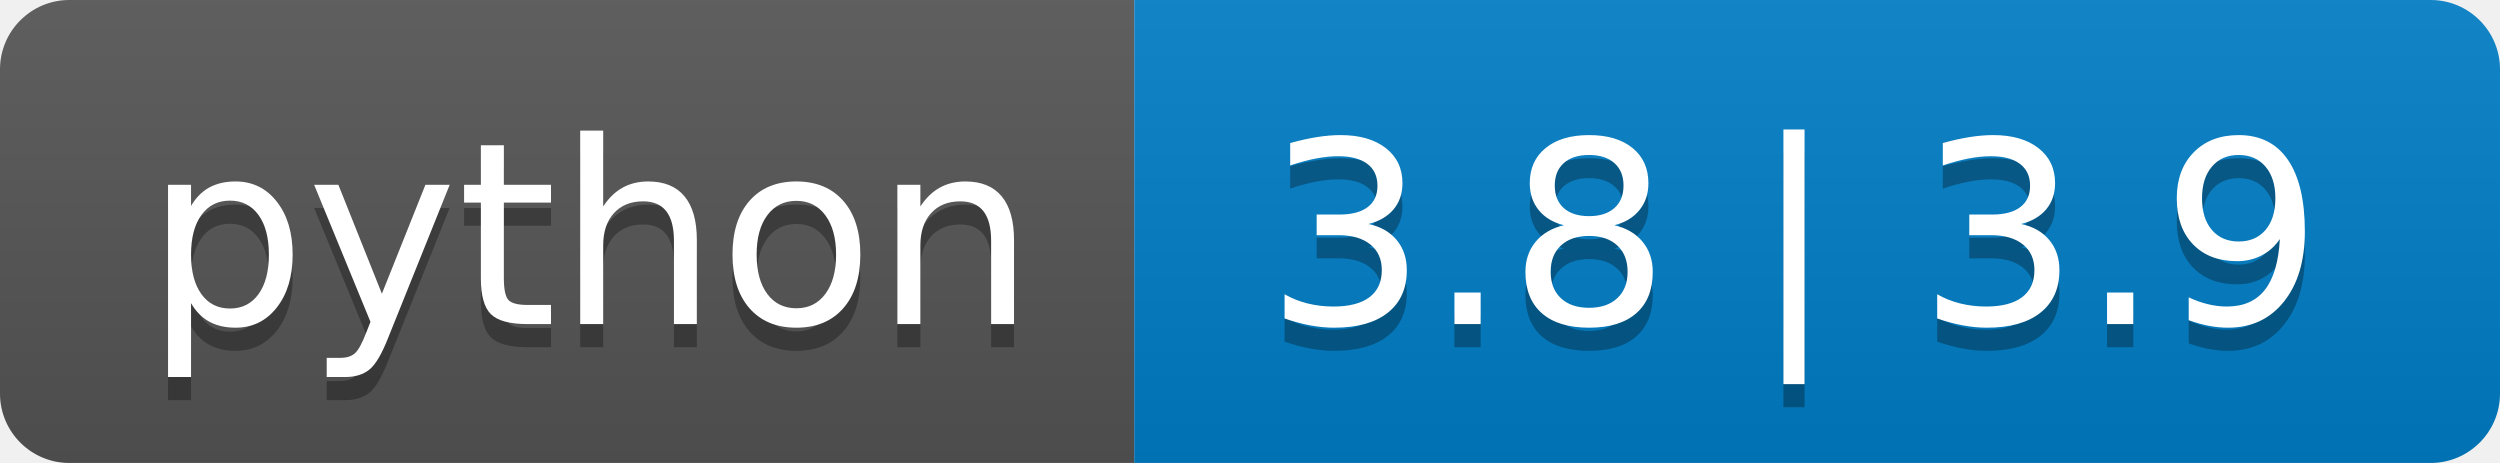
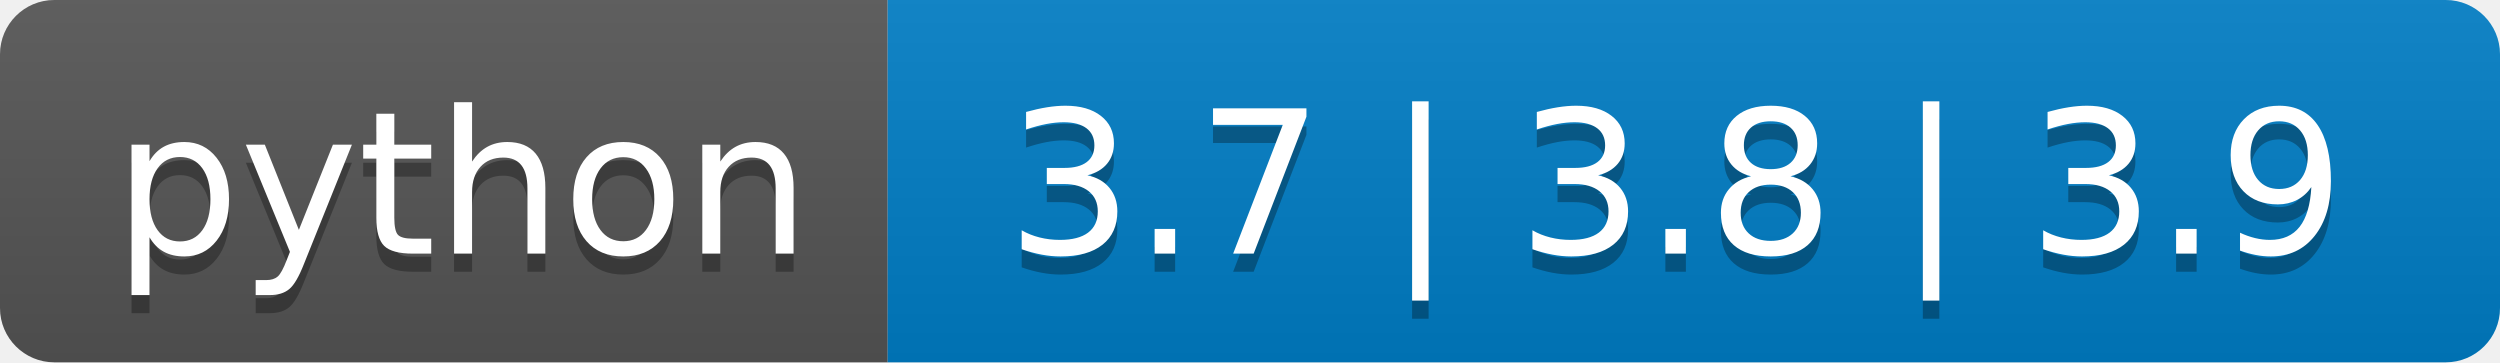
- <svg xmlns="http://www.w3.org/2000/svg" width="108" height="20" role="img" aria-label="python: 3.8 | 3.9">
+ <svg xmlns="http://www.w3.org/2000/svg" width="138" height="20" role="img" aria-label="python: 3.7 | 3.8 | 3.9">
  <linearGradient id="s" x2="0" y2="100%">
    <stop offset="0" stop-color="#bbb" stop-opacity=".1" />
    <stop offset="1" stop-opacity=".1" />
  </linearGradient>
  <clipPath id="r">
-     <rect width="108" height="20" rx="3" fill="#fff" />
+     <rect width="138" height="20" rx="3" fill="#fff" />
  </clipPath>
  <g clip-path="url(#r)">
    <rect width="49" height="20" fill="#555" />
-     <rect x="49" width="59" height="20" fill="#007ec6" />
-     <rect width="108" height="20" fill="url(#s)" />
+     <rect x="49" width="89" height="20" fill="#007ec6" />
+     <rect width="138" height="20" fill="url(#s)" />
  </g>
  <g fill="#fff" text-anchor="middle" font-family="Verdana,Geneva,DejaVu Sans,sans-serif" text-rendering="geometricPrecision" font-size="110">
    <text aria-hidden="true" x="255" y="150" fill="#010101" fill-opacity=".3" transform="scale(.1)" textLength="390">python</text>
    <text x="255" y="140" transform="scale(.1)" fill="#fff" textLength="390">python</text>
-     <text aria-hidden="true" x="775" y="150" fill="#010101" fill-opacity=".3" transform="scale(.1)" textLength="490">3.8 | 3.9</text>
-     <text x="775" y="140" transform="scale(.1)" fill="#fff" textLength="490">3.8 | 3.9</text>
+     <text aria-hidden="true" x="925" y="150" fill="#010101" fill-opacity=".3" transform="scale(.1)" textLength="790">3.7 | 3.8 | 3.9</text>
+     <text x="925" y="140" transform="scale(.1)" fill="#fff" textLength="790">3.7 | 3.8 | 3.9</text>
  </g>
</svg>
